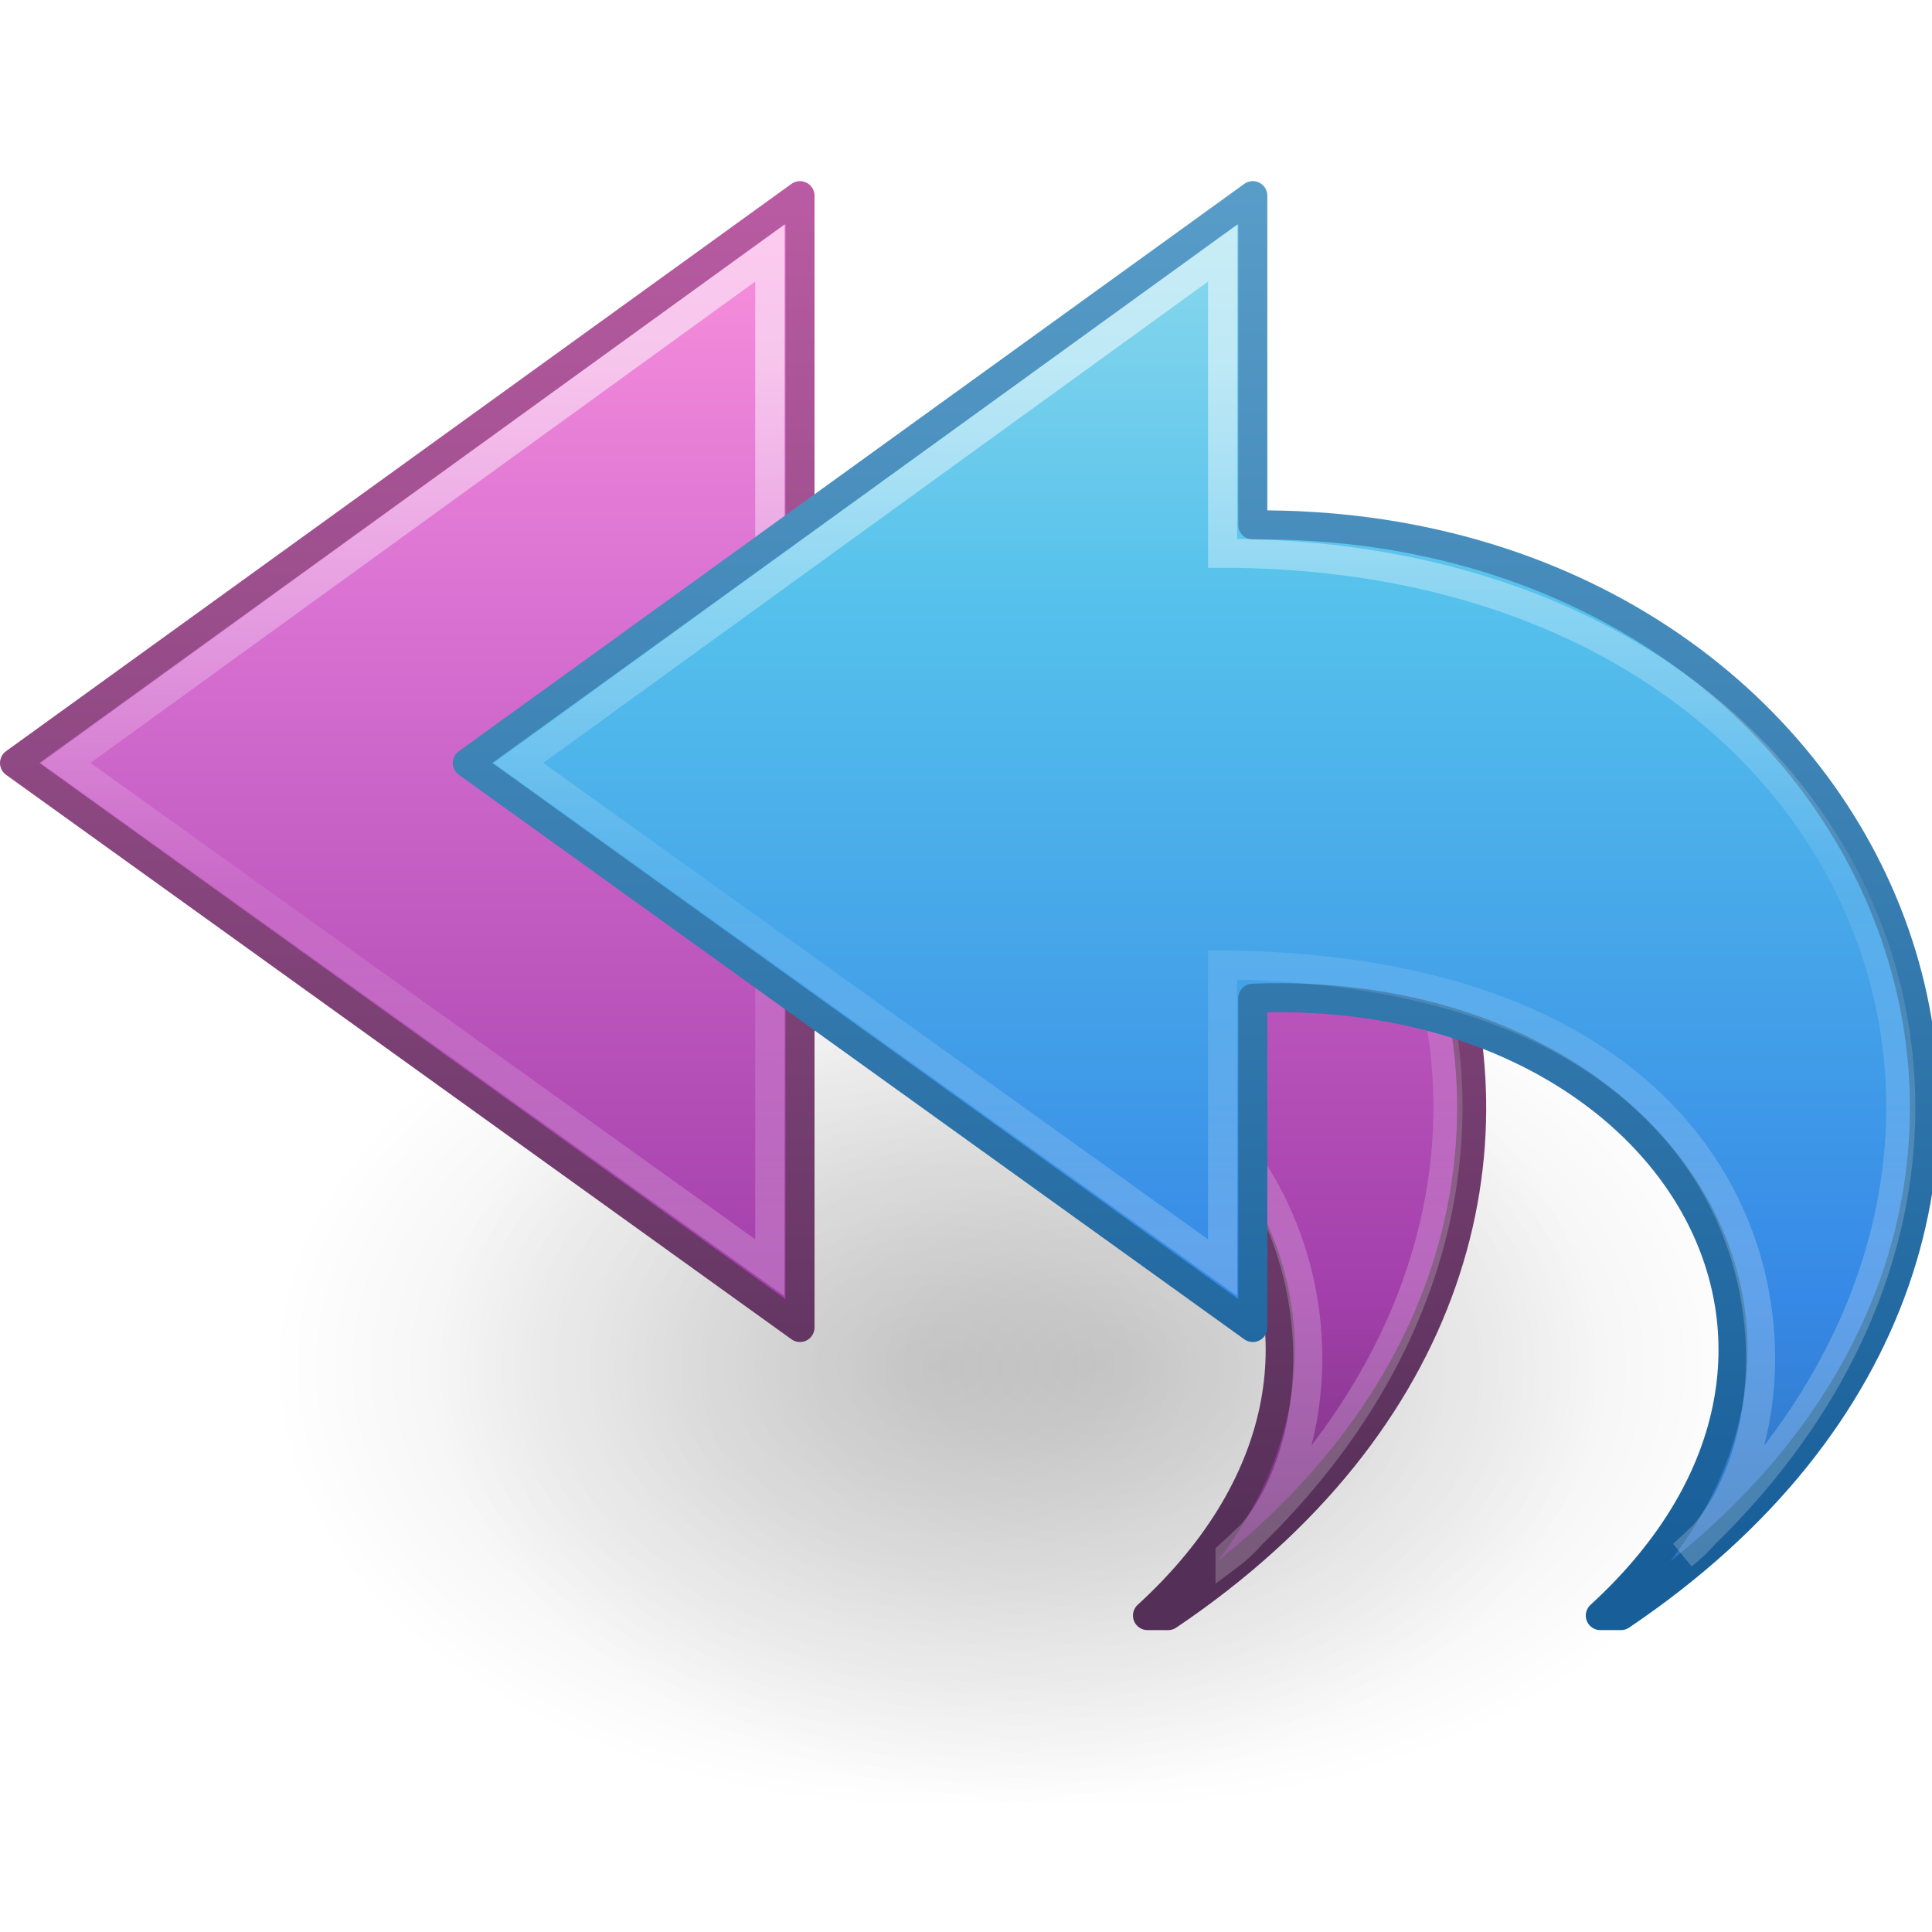
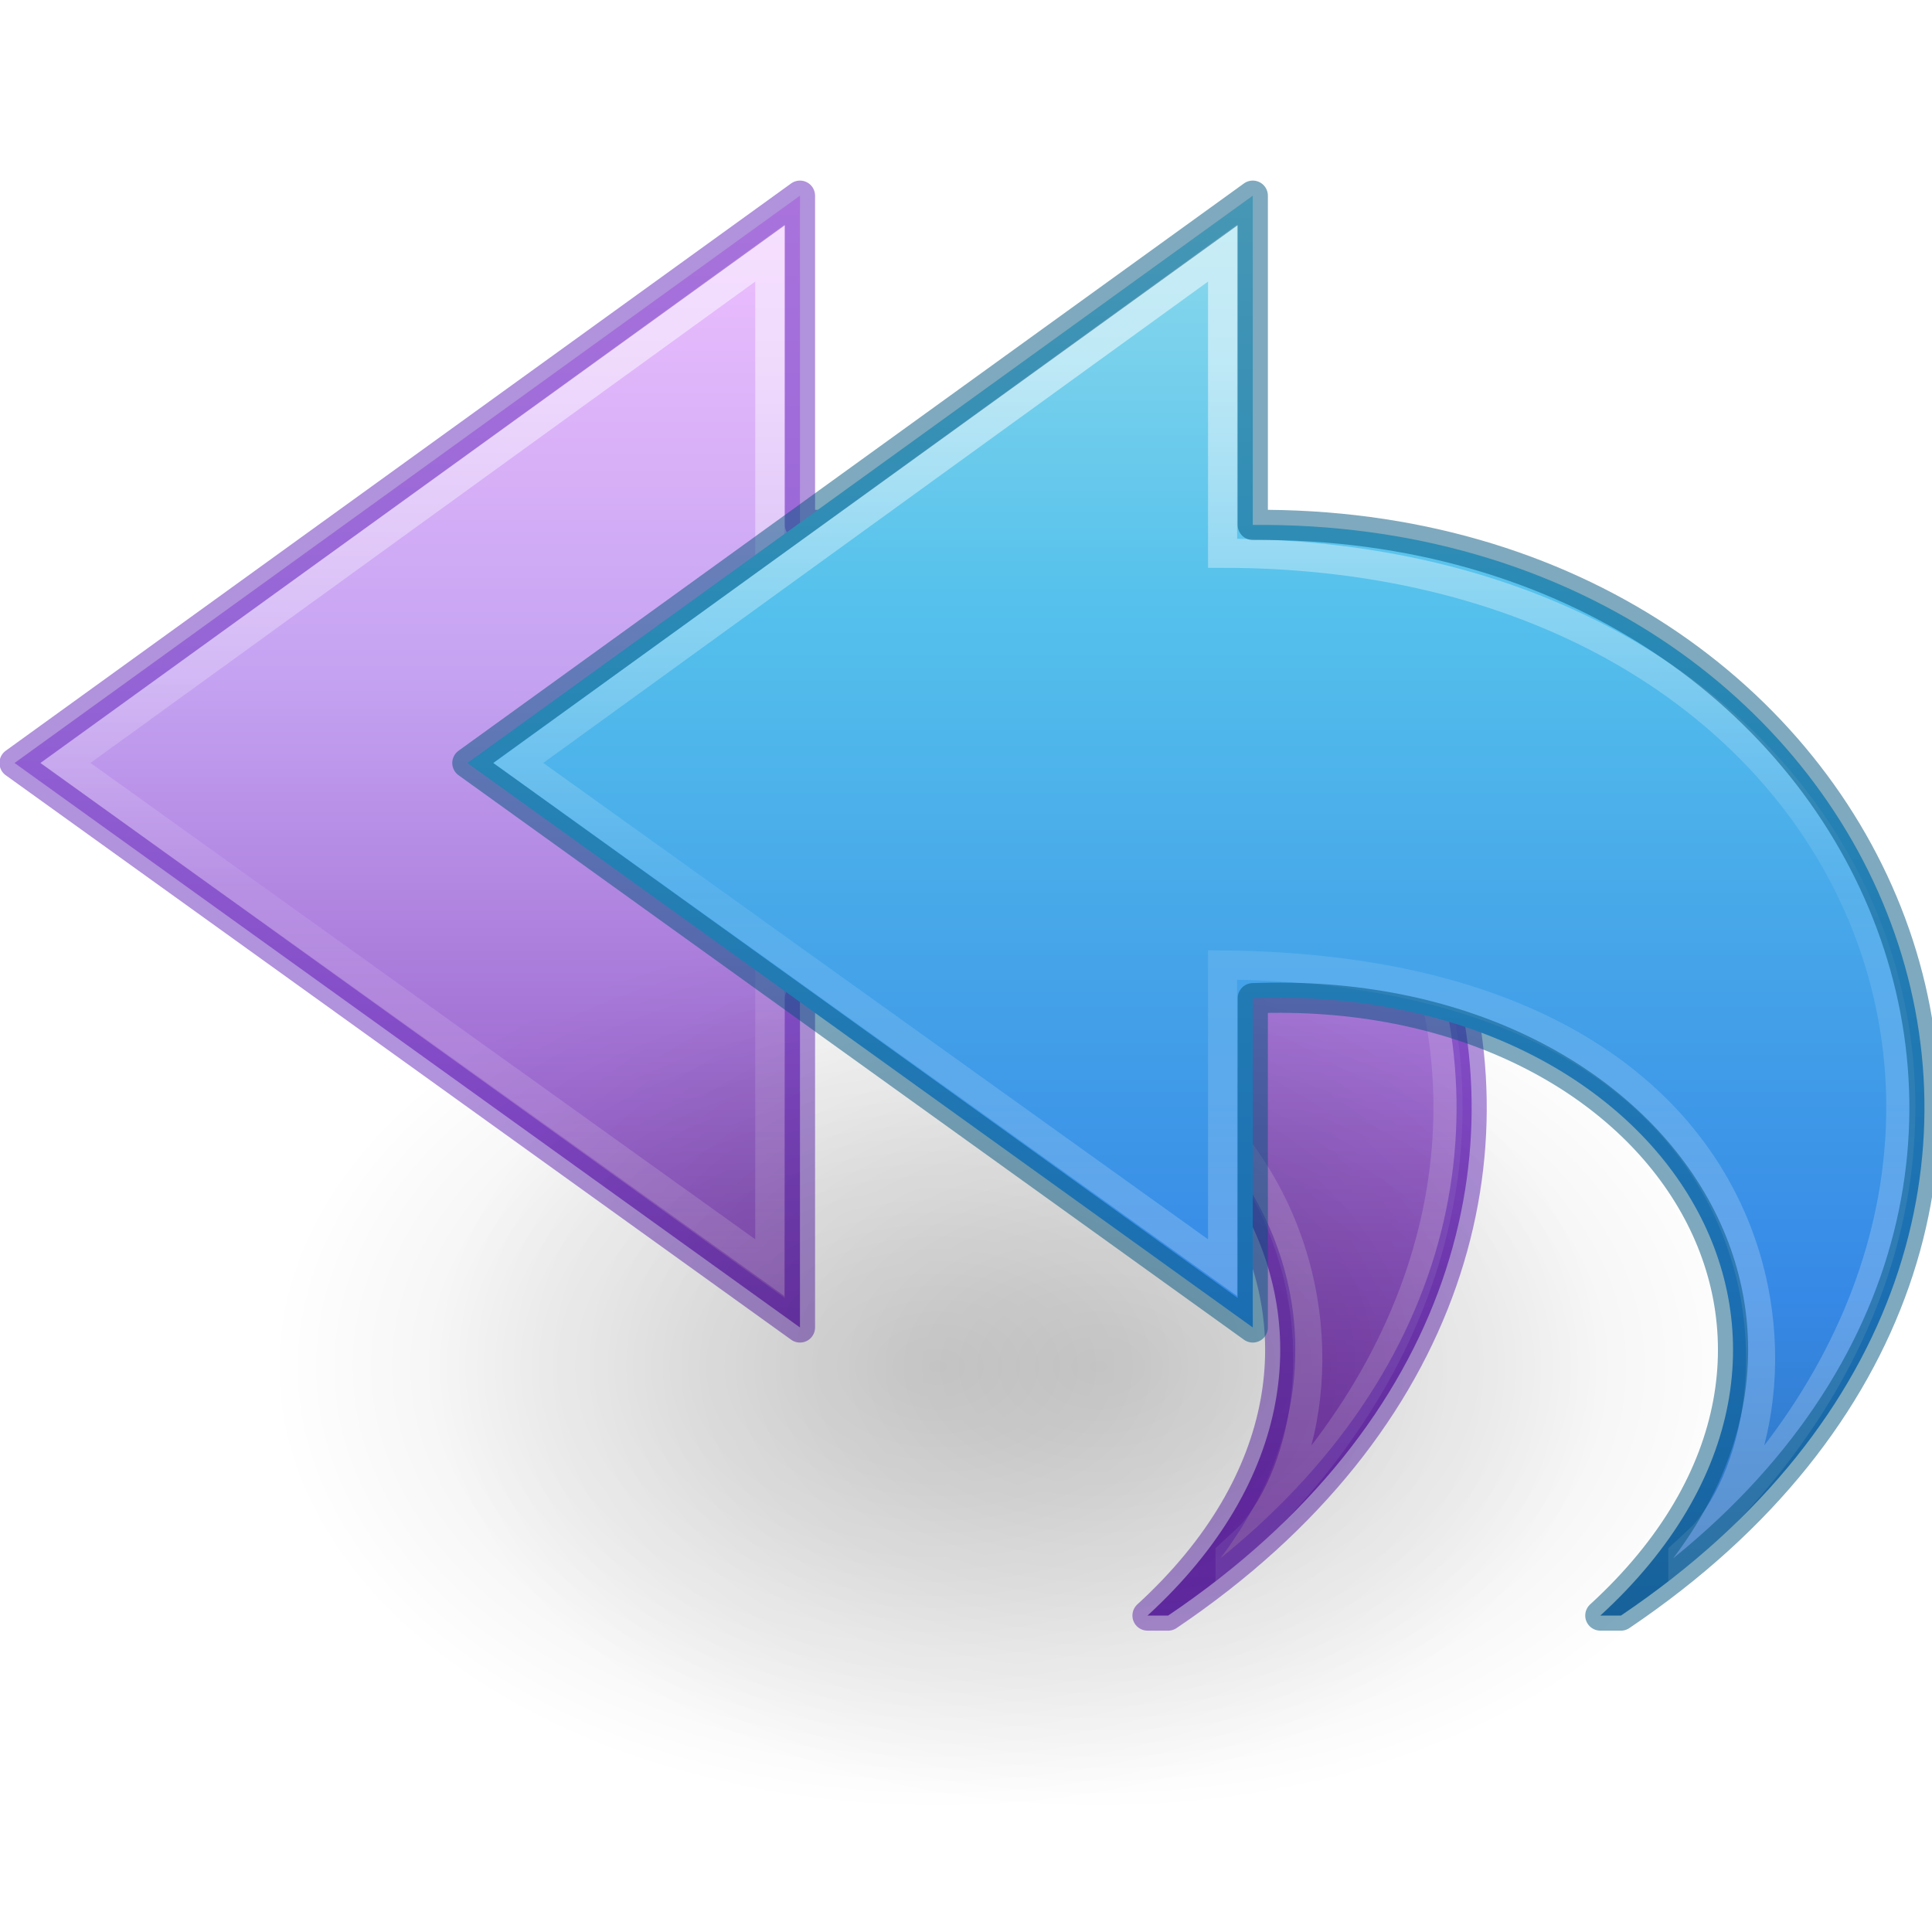
- <svg xmlns="http://www.w3.org/2000/svg" xmlns:xlink="http://www.w3.org/1999/xlink" version="1.1" width="64" height="64" id="svg4143">
+ <svg xmlns="http://www.w3.org/2000/svg" xmlns:xlink="http://www.w3.org/1999/xlink" id="svg4143" height="64" width="64" version="1.1">
  <defs id="defs4145">
-     <linearGradient x1="23.732" y1="4.418" x2="23.732" y2="42.04" id="linearGradient3234" xlink:href="#linearGradient2867-449-88-871-390-598-476-591-434-148-57-177-0" gradientUnits="userSpaceOnUse" gradientTransform="matrix(-2.189391,0,0,2.037046,174.9827,-15.42631)" />
+     <linearGradient gradientTransform="matrix(-1.494006,0,0,1.388615,77.10059,0.03581468)" gradientUnits="userSpaceOnUse" xlink:href="#linearGradient2867-449-88-871-390-598-476-591-434-148-57-177-0" id="linearGradient3234" y2="42.04" x2="23.732" y1="4.418" x1="23.732" />
    <linearGradient id="linearGradient2867-449-88-871-390-598-476-591-434-148-57-177-0">
-       <stop id="stop3750-4" style="stop-color:#90dbec;stop-opacity:1" offset="0" />
-       <stop id="stop3752-4" style="stop-color:#55c1ec;stop-opacity:1" offset="0.262" />
-       <stop id="stop3754-4" style="stop-color:#3689e6;stop-opacity:1" offset="0.705" />
-       <stop id="stop3756-4" style="stop-color:#2b63a0;stop-opacity:1" offset="1" />
+       <stop offset="0" style="stop-color:#90dbec;stop-opacity:1" id="stop3750-4" />
+       <stop offset="0.262" style="stop-color:#55c1ec;stop-opacity:1" id="stop3752-4" />
+       <stop offset="0.705" style="stop-color:#3689e6;stop-opacity:1" id="stop3754-4" />
+       <stop offset="1" style="stop-color:#2b63a0;stop-opacity:1" id="stop3756-4" />
    </linearGradient>
-     <linearGradient x1="35.998" y1="37.039" x2="35.998" y2="4.004" id="linearGradient3236" xlink:href="#linearGradient3707-319-631-407-324-7" gradientUnits="userSpaceOnUse" gradientTransform="matrix(-2.189391,0,0,2.037046,174.9827,-15.42631)" />
-     <linearGradient id="linearGradient3707-319-631-407-324-7">
-       <stop id="stop3760-6" style="stop-color:#185f9a;stop-opacity:1" offset="0" />
-       <stop id="stop3762-3" style="stop-color:#599ec9;stop-opacity:1" offset="1" />
+     <linearGradient gradientTransform="matrix(0,-1.627354,-1.750864,0,74.43707,75.16143)" gradientUnits="userSpaceOnUse" xlink:href="#linearGradient4087-8" id="linearGradient3238" y2="15.991" x2="20.576" y1="15.991" x1="38.941" />
+     <linearGradient id="linearGradient4087-8">
+       <stop offset="0" style="stop-color:#ffffff;stop-opacity:1" id="stop4089-4" />
+       <stop offset="0.512" style="stop-color:#ffffff;stop-opacity:0.235" id="stop4091-8" />
+       <stop offset="0.585" style="stop-color:#ffffff;stop-opacity:0.157" id="stop4093-1" />
+       <stop offset="1" style="stop-color:#ffffff;stop-opacity:0.392" id="stop4095-03" />
    </linearGradient>
-     <linearGradient x1="38.941" y1="15.991" x2="20.576" y2="15.991" id="linearGradient3238" xlink:href="#linearGradient4087-8" gradientUnits="userSpaceOnUse" gradientTransform="matrix(0,-2.387267,-2.565805,0,171.0795,94.78014)" />
-     <linearGradient id="linearGradient4087-8">
-       <stop id="stop4089-4" style="stop-color:#ffffff;stop-opacity:1" offset="0" />
-       <stop id="stop4091-8" style="stop-color:#ffffff;stop-opacity:0.235" offset="0.512" />
-       <stop id="stop4093-1" style="stop-color:#ffffff;stop-opacity:0.157" offset="0.585" />
-       <stop id="stop4095-03" style="stop-color:#ffffff;stop-opacity:0.392" offset="1" />
+     <radialGradient gradientTransform="matrix(1,0,0,0.536723,0,16.87306)" gradientUnits="userSpaceOnUse" xlink:href="#linearGradient8662" id="radialGradient3140" fy="36.421" fx="24.837" r="15.645" cy="36.421" cx="24.837" />
+     <linearGradient id="linearGradient8662">
+       <stop offset="0" style="stop-color:#000000;stop-opacity:1" id="stop8664" />
+       <stop offset="1" style="stop-color:#000000;stop-opacity:0" id="stop8666" />
    </linearGradient>
-     <linearGradient x1="38.941" y1="15.991" x2="20.576" y2="15.991" id="linearGradient3269" xlink:href="#linearGradient4087-8-0" gradientUnits="userSpaceOnUse" gradientTransform="matrix(0,-1.627354,-1.750864,0,59.43707,75.16143)" />
-     <linearGradient id="linearGradient4087-8-0">
-       <stop id="stop4089-4-4" style="stop-color:#ffffff;stop-opacity:1" offset="0" />
-       <stop id="stop4091-8-2" style="stop-color:#ffffff;stop-opacity:0.235" offset="0.512" />
-       <stop id="stop4093-1-9" style="stop-color:#ffffff;stop-opacity:0.157" offset="0.585" />
-       <stop id="stop4095-03-6" style="stop-color:#ffffff;stop-opacity:0.392" offset="1" />
+     <radialGradient gradientTransform="matrix(1,0,0,0.536723,0,16.87306)" gradientUnits="userSpaceOnUse" xlink:href="#linearGradient8662-7" id="radialGradient4195" fy="36.421" fx="24.837" r="15.645" cy="36.421" cx="24.837" />
+     <linearGradient id="linearGradient8662-7">
+       <stop offset="0" style="stop-color:#000000;stop-opacity:1" id="stop8664-0" />
+       <stop offset="1" style="stop-color:#000000;stop-opacity:0" id="stop8666-1" />
    </linearGradient>
-     <linearGradient x1="23.732" y1="4.418" x2="23.732" y2="42.04" id="linearGradient3234-4" xlink:href="#linearGradient3671-580-6" gradientUnits="userSpaceOnUse" gradientTransform="matrix(-1.494006,0,0,1.388615,62.10059,0.03581458)" />
-     <linearGradient id="linearGradient3671-580-6">
-       <stop id="stop4088-6" style="stop-color:#fc93dc;stop-opacity:1" offset="0" />
-       <stop id="stop4090-4" style="stop-color:#da72d3;stop-opacity:1" offset="0.262" />
-       <stop id="stop4092-6" style="stop-color:#a33fab;stop-opacity:1" offset="0.705" />
-       <stop id="stop4094-2" style="stop-color:#502b58;stop-opacity:1" offset="1" />
-     </linearGradient>
-     <linearGradient x1="35.998" y1="37.039" x2="35.998" y2="4.004" id="linearGradient3236-8" xlink:href="#linearGradient3707-662-8" gradientUnits="userSpaceOnUse" gradientTransform="matrix(-1.494006,0,0,1.388615,62.10059,0.03581458)" />
-     <linearGradient id="linearGradient3707-662-8">
-       <stop id="stop4098-9" style="stop-color:#542f57;stop-opacity:1" offset="0" />
-       <stop id="stop4100-6" style="stop-color:#bb5ca4;stop-opacity:1" offset="1" />
-     </linearGradient>
-     <radialGradient cx="24.837" cy="36.421" r="15.645" fx="24.837" fy="36.421" id="radialGradient3140" xlink:href="#linearGradient8662" gradientUnits="userSpaceOnUse" gradientTransform="matrix(1,0,0,0.536723,0,16.87306)" />
-     <linearGradient id="linearGradient8662">
-       <stop id="stop8664" style="stop-color:#000000;stop-opacity:1" offset="0" />
-       <stop id="stop8666" style="stop-color:#000000;stop-opacity:0" offset="1" />
-     </linearGradient>
-     <radialGradient cx="24.837" cy="36.421" r="15.645" fx="24.837" fy="36.421" id="radialGradient4195" xlink:href="#linearGradient8662-7" gradientUnits="userSpaceOnUse" gradientTransform="matrix(1,0,0,0.536723,0,16.87306)" />
-     <linearGradient id="linearGradient8662-7">
-       <stop id="stop8664-0" style="stop-color:#000000;stop-opacity:1" offset="0" />
-       <stop id="stop8666-1" style="stop-color:#000000;stop-opacity:0" offset="1" />
+     <linearGradient gradientTransform="matrix(0,-1.627354,-1.750864,0,59.43707,75.16143)" gradientUnits="userSpaceOnUse" xlink:href="#linearGradient4087-8" id="linearGradient3269-3" y2="15.991" x2="20.576" y1="15.991" x1="38.941" />
+     <linearGradient gradientTransform="matrix(-1.494006,0,0,1.388615,62.10059,0.0358144)" gradientUnits="userSpaceOnUse" xlink:href="#linearGradient4330" id="linearGradient3234-4-1" y2="48.862" x2="23.732" y1="4.418" x1="23.732" />
+     <linearGradient id="linearGradient4330">
+       <stop offset="0" style="stop-color:#f0c1ff;stop-opacity:1" id="stop4332" />
+       <stop offset="0.262" style="stop-color:#c5a3f2;stop-opacity:1" id="stop4334" />
+       <stop offset="0.705" style="stop-color:#7a36b1;stop-opacity:1" id="stop4336" />
+       <stop offset="1" style="stop-color:#4c2d81;stop-opacity:1" id="stop4338" />
    </linearGradient>
  </defs>
-   <g id="layer1">
-     <g transform="matrix(2.666667,0,0,2.666667,-2.8740425e-7,-21.33333)" id="layer1-6">
-       <path d="m 40.482,36.421 a 15.645,8.397 0 1 1 -31.289,0 15.645,8.397 0 1 1 31.289,0 z" transform="matrix(0.5299545,0,0,-0.657839,0.487385,48.93543)" id="path3501" style="opacity:0.141;fill:url(#radialGradient3140);fill-opacity:1;fill-rule:evenodd;stroke:none;stroke-width:1;marker:none;visibility:visible;display:inline;overflow:visible" />
-       <g transform="translate(-2,0)" id="g4190">
-         <path d="m 40.482,36.421 a 15.645,8.397 0 1 1 -31.289,0 15.645,8.397 0 1 1 31.289,0 z" transform="matrix(0.5299545,0,0,-0.657839,0.487385,48.93543)" id="path3501-0" style="opacity:0.141;fill:url(#radialGradient4195);fill-opacity:1;fill-rule:evenodd;stroke:none;stroke-width:1;marker:none;visibility:visible;display:inline;overflow:visible" />
-       </g>
-     </g>
-     <path d="M 38.695,53.518 C 57.665,40.73 47.645,17.196 26.5,17.389 l 0,-10.907 -26.018,18.793 26.018,18.699 0,-10.907 c 13.637,-0.528 21.262,11.528 11.513,20.45 z" id="path3503-2-0" style="fill:url(#linearGradient3234-4);fill-opacity:1;fill-rule:nonzero;stroke:url(#linearGradient3236-8);stroke-width:0.964;stroke-linecap:butt;stroke-linejoin:round;stroke-miterlimit:7;stroke-opacity:1;stroke-dasharray:none;stroke-dashoffset:0;marker:none;visibility:visible;display:block;overflow:visible" />
-     <path d="M 40.747,51.5 C 55.205,38.368 46.84,18.328 25.5,18.328 l 0,-9.945 -23.328,16.892 23.328,16.717 0,-10.027 c 20.259,0.201 19.806,16.122 15.247,19.536 z" id="path3505-1-4" style="opacity:0.53;fill:none;stroke:url(#linearGradient3269);stroke-width:0.964;stroke-linecap:butt;stroke-linejoin:miter;stroke-miterlimit:7;stroke-opacity:1;stroke-dasharray:none;stroke-dashoffset:0;marker:none;visibility:visible;display:block;overflow:visible" />
-     <g transform="matrix(0.682384,0,0,0.6816807,-42.30481,10.55163)" id="g3230">
-       <path d="m 140.684,63.03 c 27.8,-18.759 13.114,-53.283 -17.872,-53 l 0,-16 L 84.684,21.599 122.812,49.03 l 0,-16 c 19.985,-0.775 31.159,16.91 16.872,30 z" id="path3503-2" style="fill:url(#linearGradient3234);fill-opacity:1;fill-rule:nonzero;stroke:url(#linearGradient3236);stroke-width:1.413;stroke-linecap:butt;stroke-linejoin:round;stroke-miterlimit:7;stroke-opacity:1;stroke-dasharray:none;stroke-dashoffset:0;marker:none;visibility:visible;display:block;overflow:visible" />
-       <path d="m 143.69,60.07 c 21.187,-19.264 8.928,-48.662 -22.344,-48.662 l 0,-14.589 -34.187,24.779 34.187,24.523 0,-14.709 c 29.688,0.295 29.025,23.65 22.344,28.658 z" id="path3505-1" style="opacity:0.53;fill:none;stroke:url(#linearGradient3238);stroke-width:1.413;stroke-linecap:butt;stroke-linejoin:miter;stroke-miterlimit:7;stroke-opacity:1;stroke-dasharray:none;stroke-dashoffset:0;marker:none;visibility:visible;display:block;overflow:visible" />
+   <path d="M 38.695,53.518 C 57.665,40.73 47.645,17.196 26.5,17.389 l 0,-10.907 -26.018,18.793 26.018,18.699 0,-10.907 c 13.637,-0.528 21.262,11.528 11.513,20.45 z" id="path3503-2-0-1" style="display:block;overflow:visible;visibility:visible;fill:url(#linearGradient3234-4-1);fill-opacity:1;fill-rule:nonzero;stroke:none;stroke-width:0.964;stroke-linecap:butt;stroke-linejoin:round;stroke-miterlimit:7;stroke-dasharray:none;stroke-dashoffset:0;stroke-opacity:1;marker:none" />
+   <path d="M 40.747,51.5 C 55.205,38.368 46.84,18.328 25.5,18.328 l 0,-9.945 -23.328,16.892 23.328,16.717 0,-10.027 c 20.259,0.201 19.806,16.122 15.247,19.536 z" id="path3505-1-4-7" style="display:block;overflow:visible;visibility:visible;opacity:0.5;fill:none;stroke:url(#linearGradient3269-3);stroke-width:0.964;stroke-linecap:butt;stroke-linejoin:miter;stroke-miterlimit:7;stroke-dasharray:none;stroke-dashoffset:0;stroke-opacity:1;marker:none" />
+   <path d="M 38.695,53.518 C 57.665,40.73 47.645,17.196 26.5,17.389 l 0,-10.907 -26.018,18.793 26.018,18.699 0,-10.907 c 13.637,-0.528 21.262,11.528 11.513,20.45 z" id="path3503-2-0-4" style="color:#000000;clip-rule:nonzero;display:inline;overflow:visible;visibility:visible;opacity:0.5;isolation:auto;mix-blend-mode:normal;color-interpolation:sRGB;color-interpolation-filters:linearRGB;solid-color:#000000;solid-opacity:1;fill:none;fill-opacity:1;fill-rule:nonzero;stroke:#6326b9;stroke-width:1;stroke-linecap:butt;stroke-linejoin:round;stroke-miterlimit:4;stroke-dasharray:none;stroke-dashoffset:0;stroke-opacity:1;marker:none;color-rendering:auto;image-rendering:auto;shape-rendering:auto;text-rendering:auto;enable-background:accumulate" />
+   <g transform="matrix(2.666667,0,0,2.666667,-2.8740425e-7,-21.33333)" id="layer1-6">
+     <path d="m 40.482,36.421 a 15.645,8.397 0 1 1 -31.289,0 15.645,8.397 0 1 1 31.289,0 z" transform="matrix(0.5299545,0,0,-0.657839,0.487385,48.93543)" id="path3501" style="display:inline;overflow:visible;visibility:visible;opacity:0.141;fill:url(#radialGradient3140);fill-opacity:1;fill-rule:evenodd;stroke:none;stroke-width:1;marker:none" />
+     <g transform="translate(-2,0)" id="g4190">
+       <path d="m 40.482,36.421 a 15.645,8.397 0 1 1 -31.289,0 15.645,8.397 0 1 1 31.289,0 z" transform="matrix(0.5299545,0,0,-0.657839,0.487385,48.93543)" id="path3501-0" style="display:inline;overflow:visible;visibility:visible;opacity:0.141;fill:url(#radialGradient4195);fill-opacity:1;fill-rule:evenodd;stroke:none;stroke-width:1;marker:none" />
    </g>
  </g>
+   <path style="display:block;overflow:visible;visibility:visible;fill:url(#linearGradient3234);fill-opacity:1;fill-rule:nonzero;stroke:none;stroke-width:0.964;stroke-linecap:butt;stroke-linejoin:round;stroke-miterlimit:7;stroke-dasharray:none;stroke-dashoffset:0;stroke-opacity:1;marker:none" id="path3503-2" d="M 53.695,53.518 C 72.665,40.73 62.645,17.196 41.5,17.389 l 0,-10.907 -26.018,18.793 26.018,18.699 0,-10.907 c 13.637,-0.528 21.262,11.528 11.513,20.45 z" />
+   <path style="display:block;overflow:visible;visibility:visible;opacity:0.53;fill:none;stroke:url(#linearGradient3238);stroke-width:0.964;stroke-linecap:butt;stroke-linejoin:miter;stroke-miterlimit:7;stroke-dasharray:none;stroke-dashoffset:0;stroke-opacity:1;marker:none" id="path3505-1" d="M 55.747,51.5 C 70.205,38.368 61.84,18.328 40.5,18.328 l 0,-9.945 -23.328,16.892 23.328,16.717 0,-10.027 c 20.259,0.201 19.806,16.122 15.247,19.536 z" />
+   <path style="display:inline;overflow:visible;visibility:visible;fill:#000000;fill-opacity:0;fill-rule:nonzero;stroke:#00537d;stroke-width:1;stroke-linecap:round;stroke-linejoin:round;stroke-miterlimit:4;stroke-dasharray:none;stroke-dashoffset:0;stroke-opacity:1;marker:none;color:#000000;clip-rule:nonzero;opacity:0.5;isolation:auto;mix-blend-mode:normal;color-interpolation:sRGB;color-interpolation-filters:linearRGB;solid-color:#000000;solid-opacity:1;filter-blend-mode:normal;filter-gaussianBlur-deviation:0;color-rendering:auto;image-rendering:auto;shape-rendering:auto;text-rendering:auto;enable-background:accumulate" id="path3503-2-0" d="M 53.695,53.518 C 72.665,40.73 62.645,17.196 41.5,17.389 l 0,-10.907 -26.018,18.793 26.018,18.699 0,-10.907 c 13.637,-0.528 21.262,11.528 11.513,20.45 z" />
</svg>
